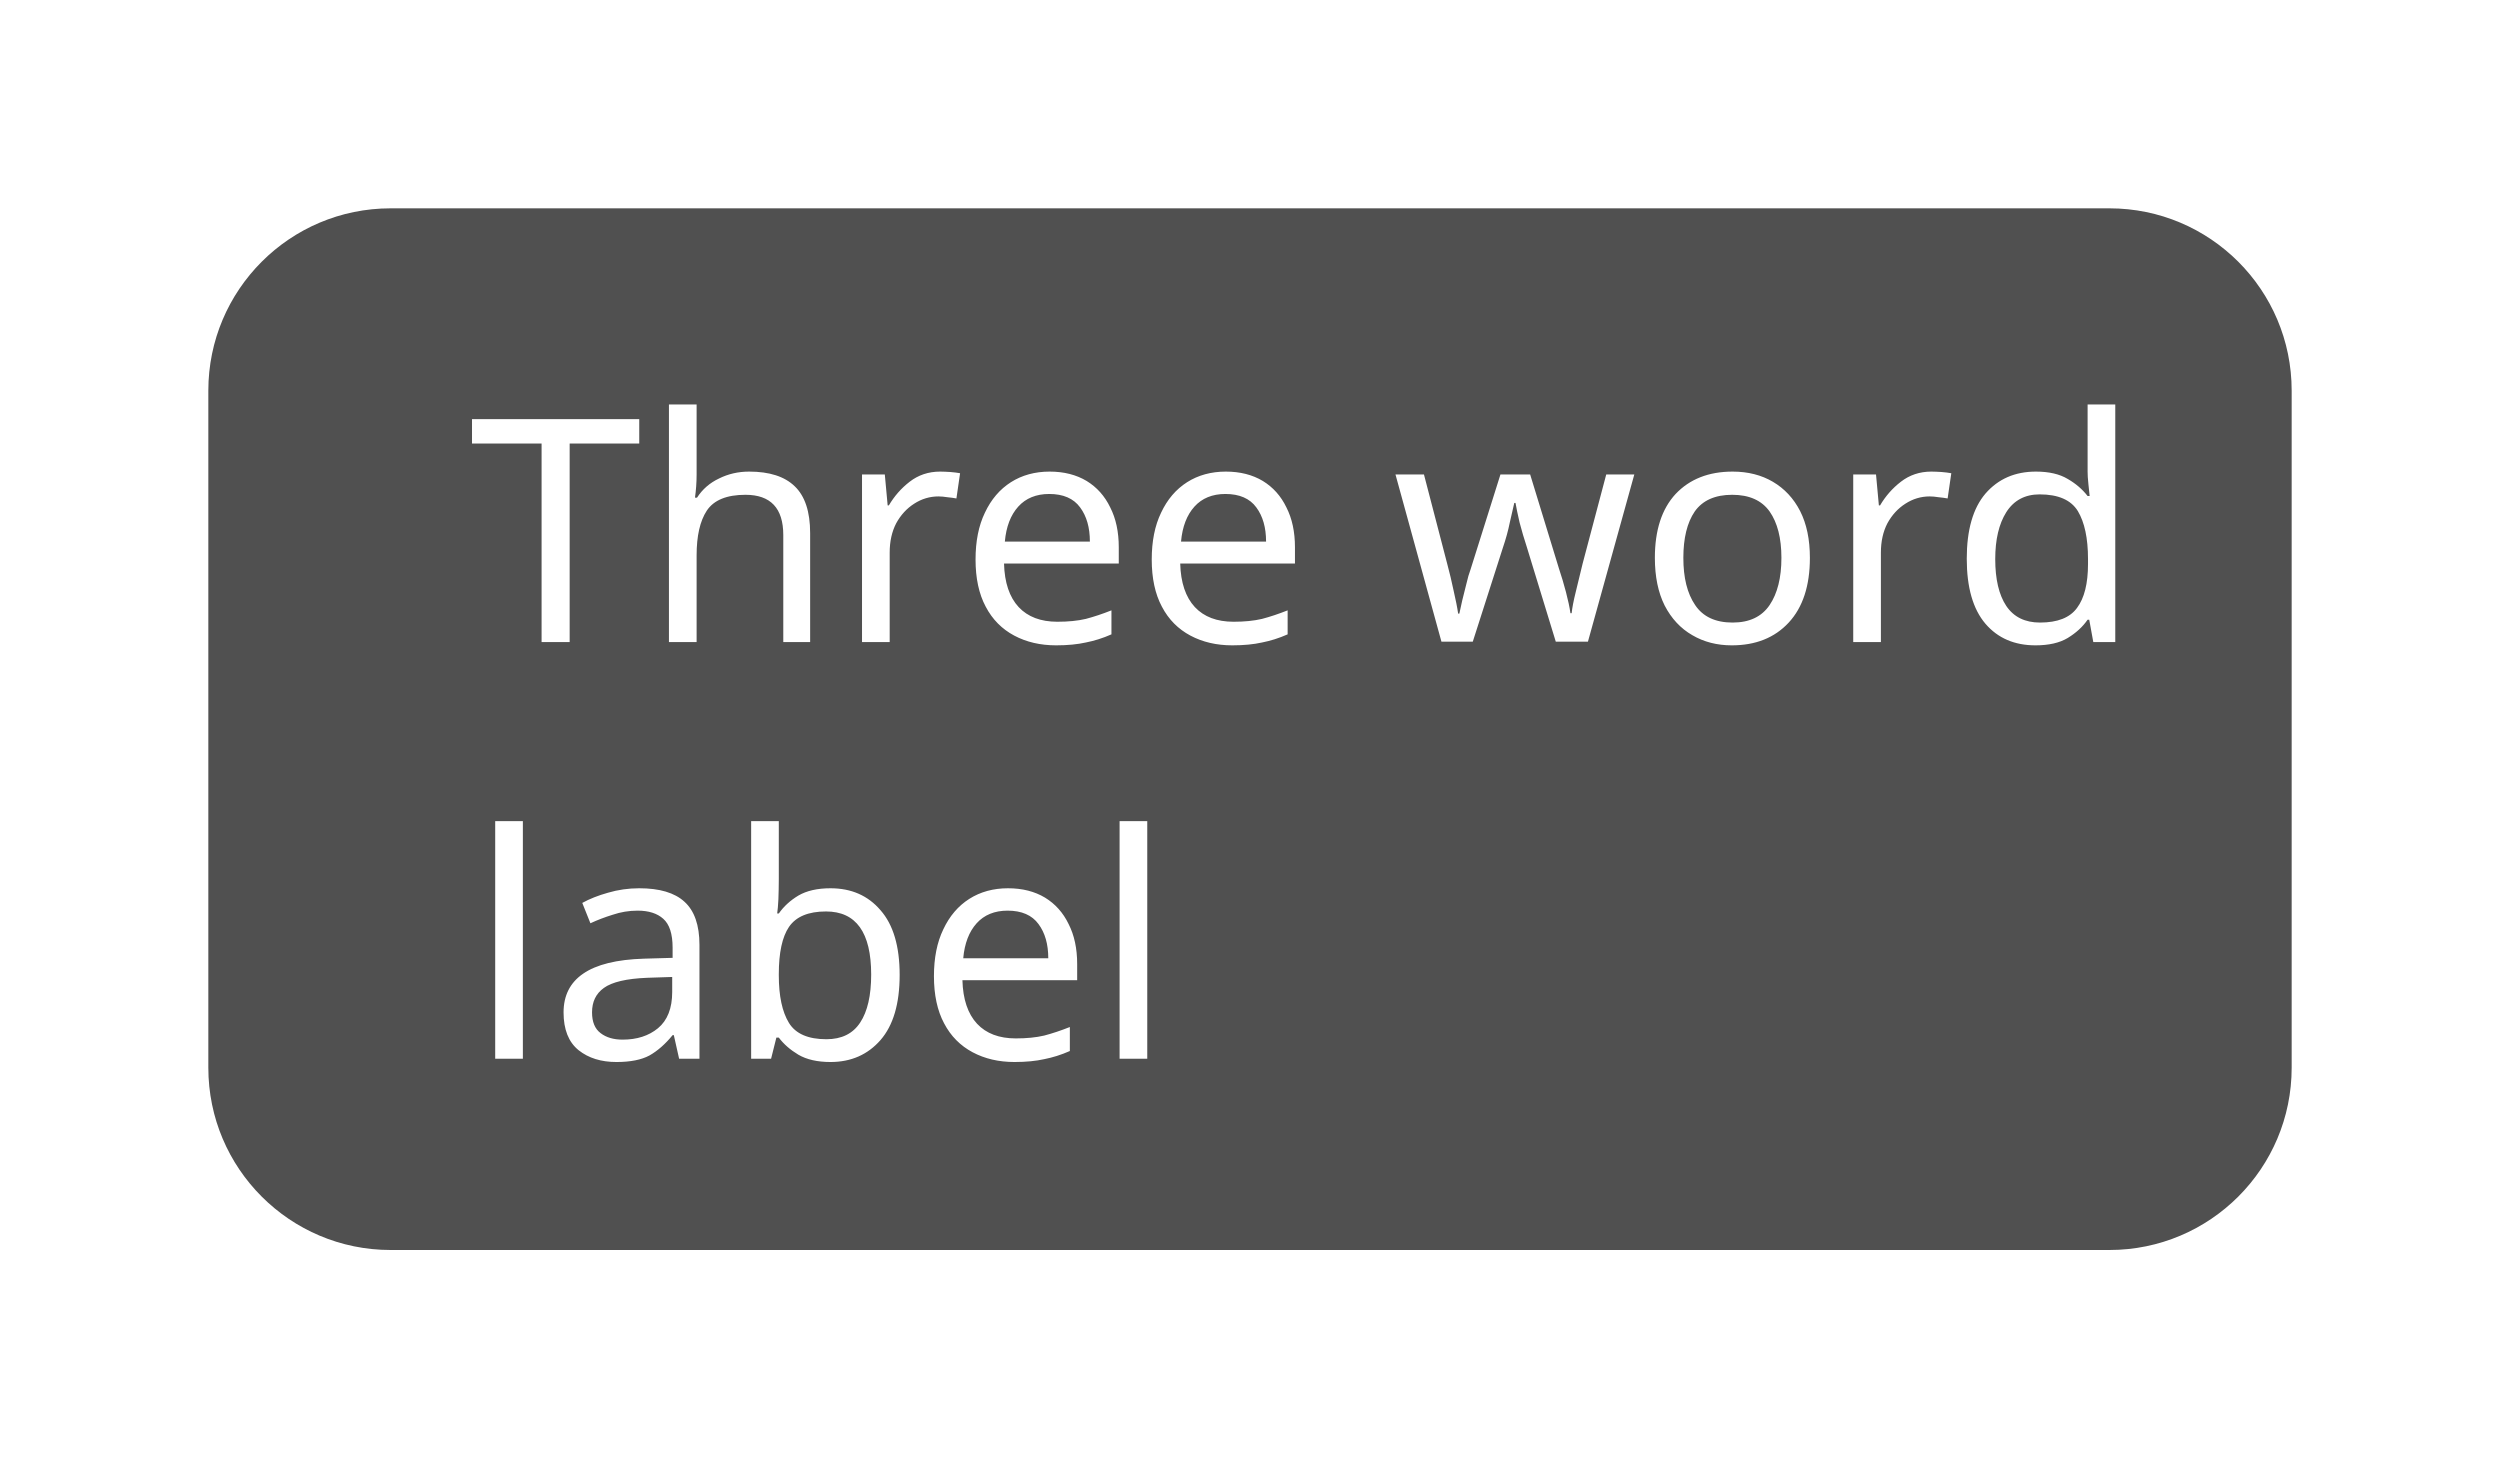
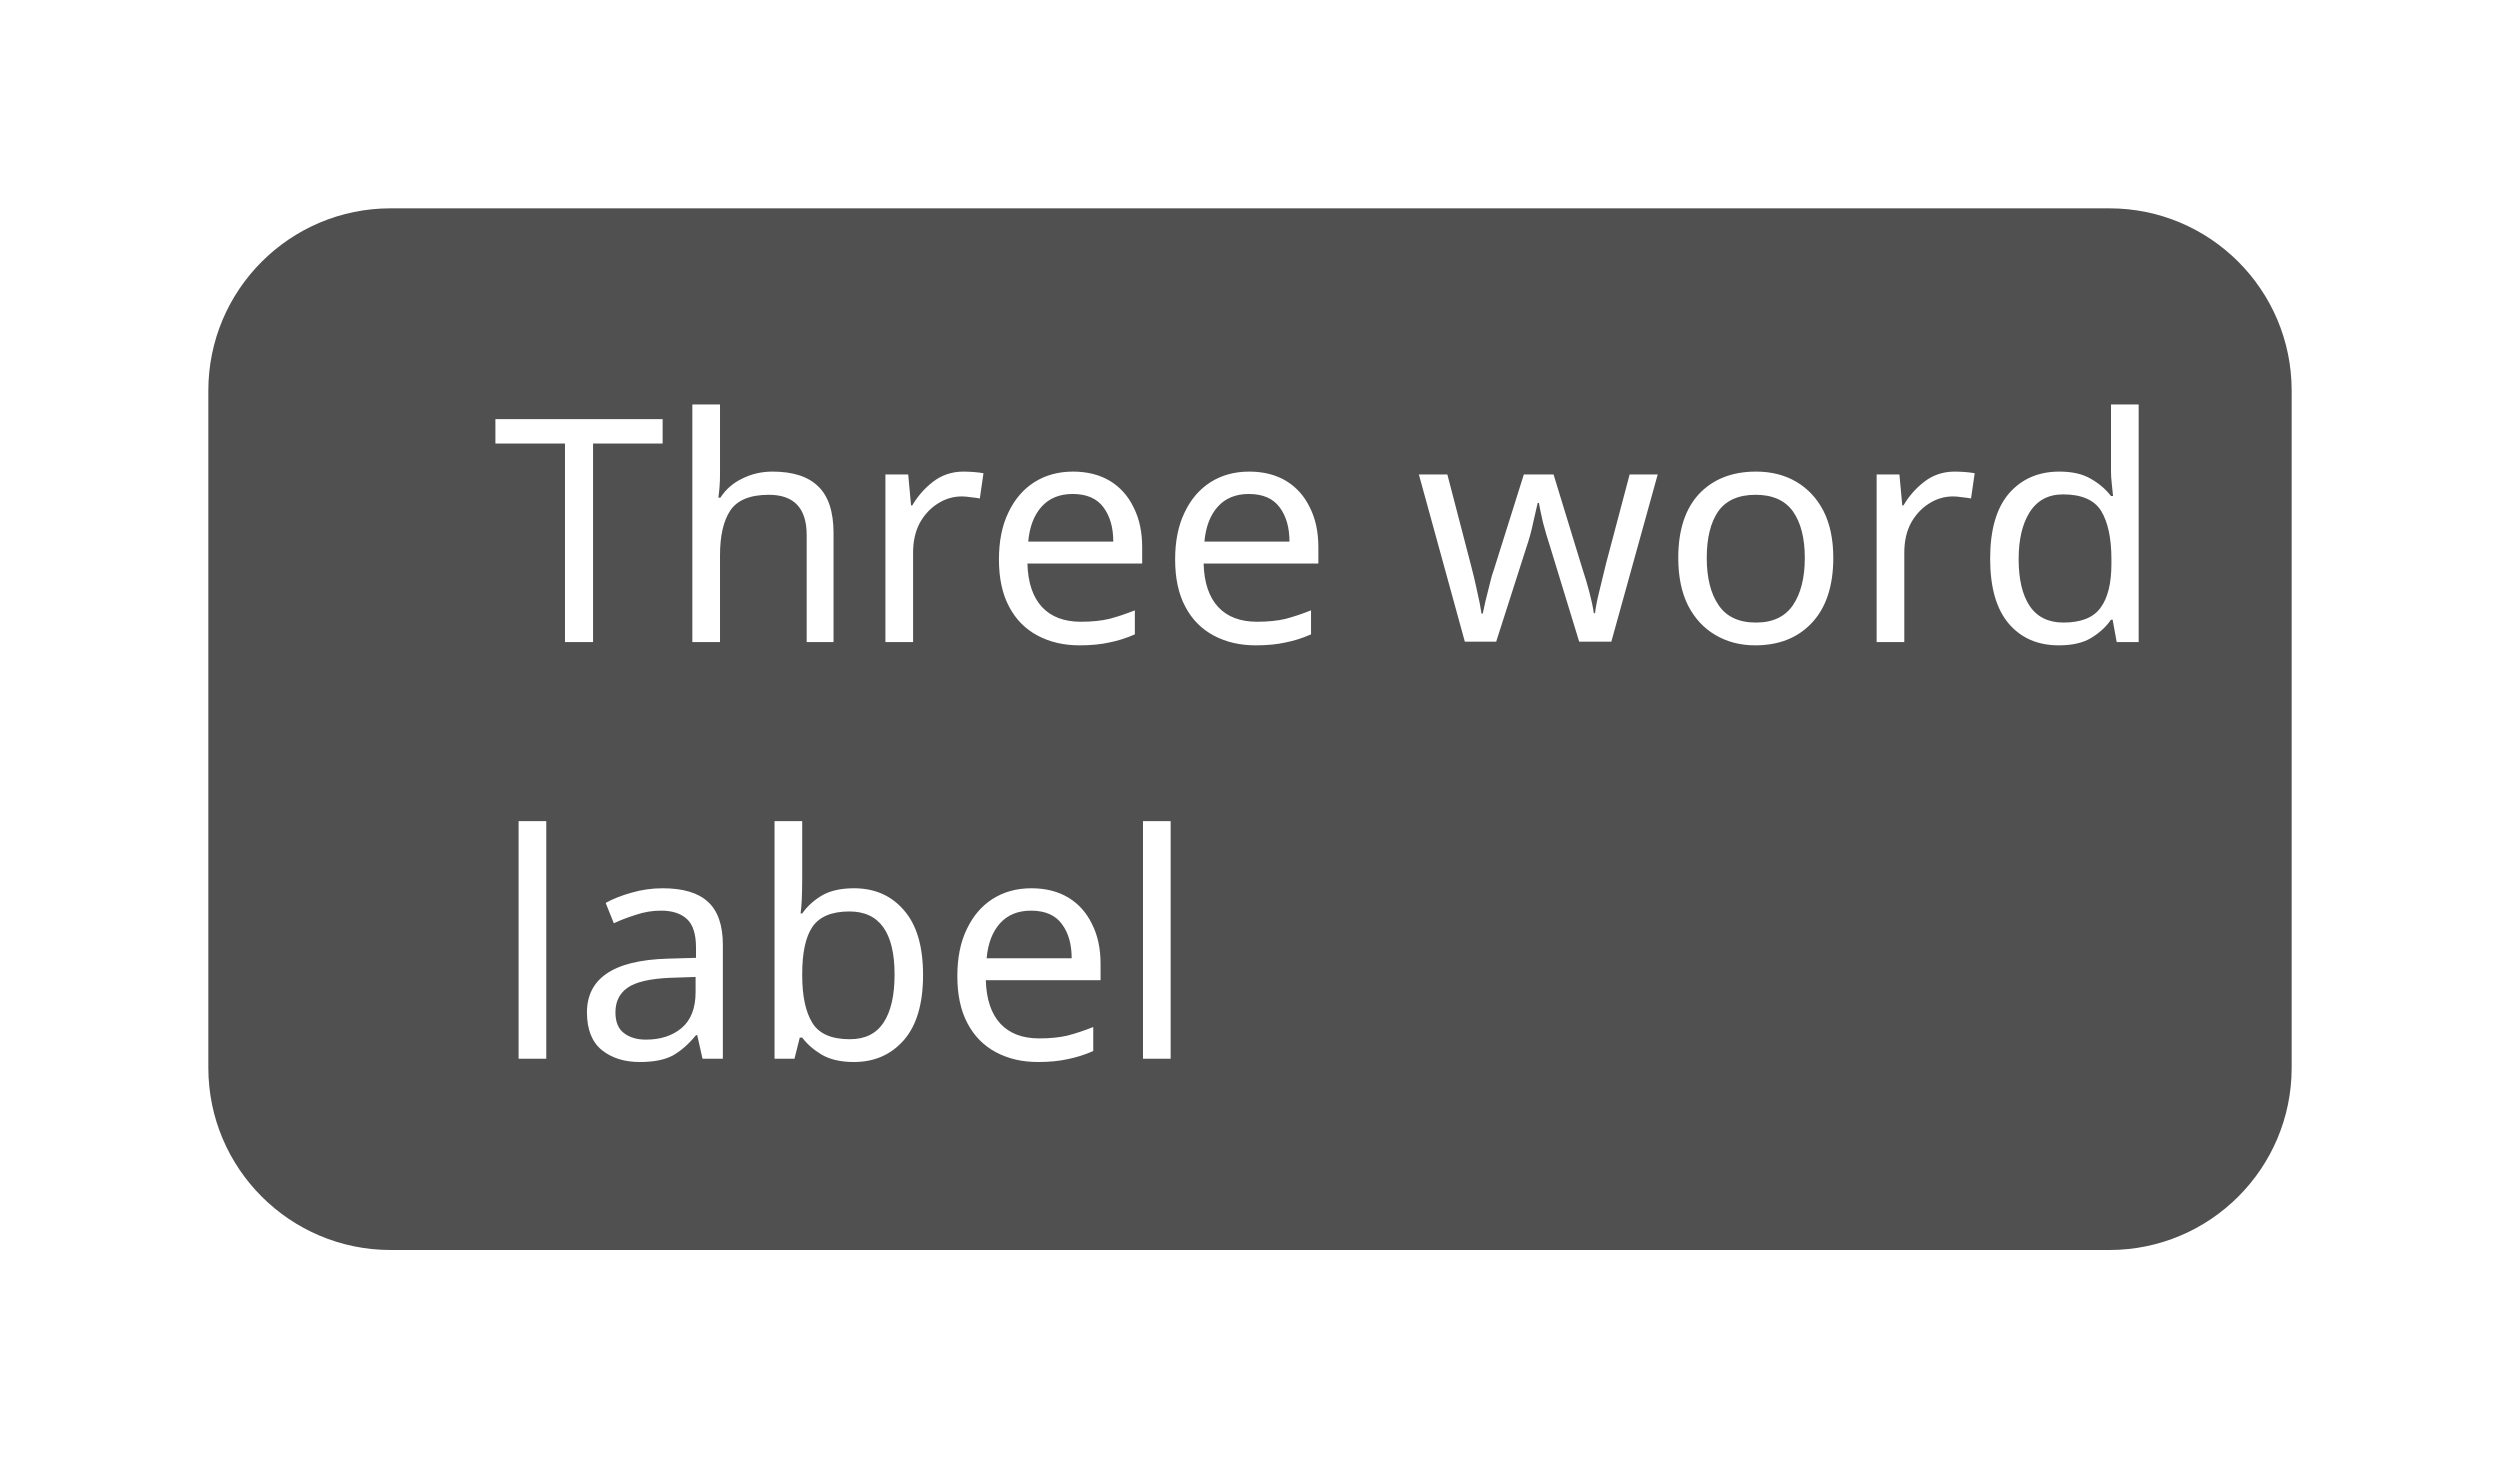
<svg xmlns="http://www.w3.org/2000/svg" width="96" height="56" viewBox="0 0 96 56">
  <rect data-part="container" data-tokens="height=component-height-75-desktop;paddingInlineStart=base-padding-horizontal-small;paddingInlineEnd=base-padding-horizontal-small;gap=base-gap-small;cornerRadius=corner-radius-medium-size-small;fill=neutral-subdued-background-color-default" x="8" y="8" width="80" height="40" rx="7" fill="rgb(80, 80, 80)" />
-   <text data-part="label" data-tokens="color=color-transparent-static-white-1000;fontSize=font-size-75;fontWeight=medium-font-weight;lineHeight=line-height-font-size-75" x="18" y="20" font-family="adobe-clean-spectrum-vf, Adobe Clean, 'Source Sans 3', sans-serif" font-size="12" font-weight="500" dominant-baseline="central" fill="rgb(255, 255, 255)">Three word</text>
-   <text data-part="label" data-tokens="color=color-transparent-static-white-1000;fontSize=font-size-75;fontWeight=medium-font-weight;lineHeight=line-height-font-size-75" x="18" y="36" font-family="adobe-clean-spectrum-vf, Adobe Clean, 'Source Sans 3', sans-serif" font-size="12" font-weight="500" dominant-baseline="central" fill="rgb(255, 255, 255)">label</text>
+   <text data-part="label" data-tokens="color=color-transparent-static-white-1000;fontSize=font-size-75;fontWeight=medium-font-weight;lineHeight=line-height-font-size-75" x="18.898" y="20" font-family="adobe-clean-spectrum-vf, Adobe Clean, 'Source Sans 3', sans-serif" font-size="12" font-weight="500" dominant-baseline="central" fill="rgb(255, 255, 255)">Three word</text>
+   <text data-part="label" data-tokens="color=color-transparent-static-white-1000;fontSize=font-size-75;fontWeight=medium-font-weight;lineHeight=line-height-font-size-75" x="18.898" y="36" font-family="adobe-clean-spectrum-vf, Adobe Clean, 'Source Sans 3', sans-serif" font-size="12" font-weight="500" dominant-baseline="central" fill="rgb(255, 255, 255)">label</text>
</svg>
